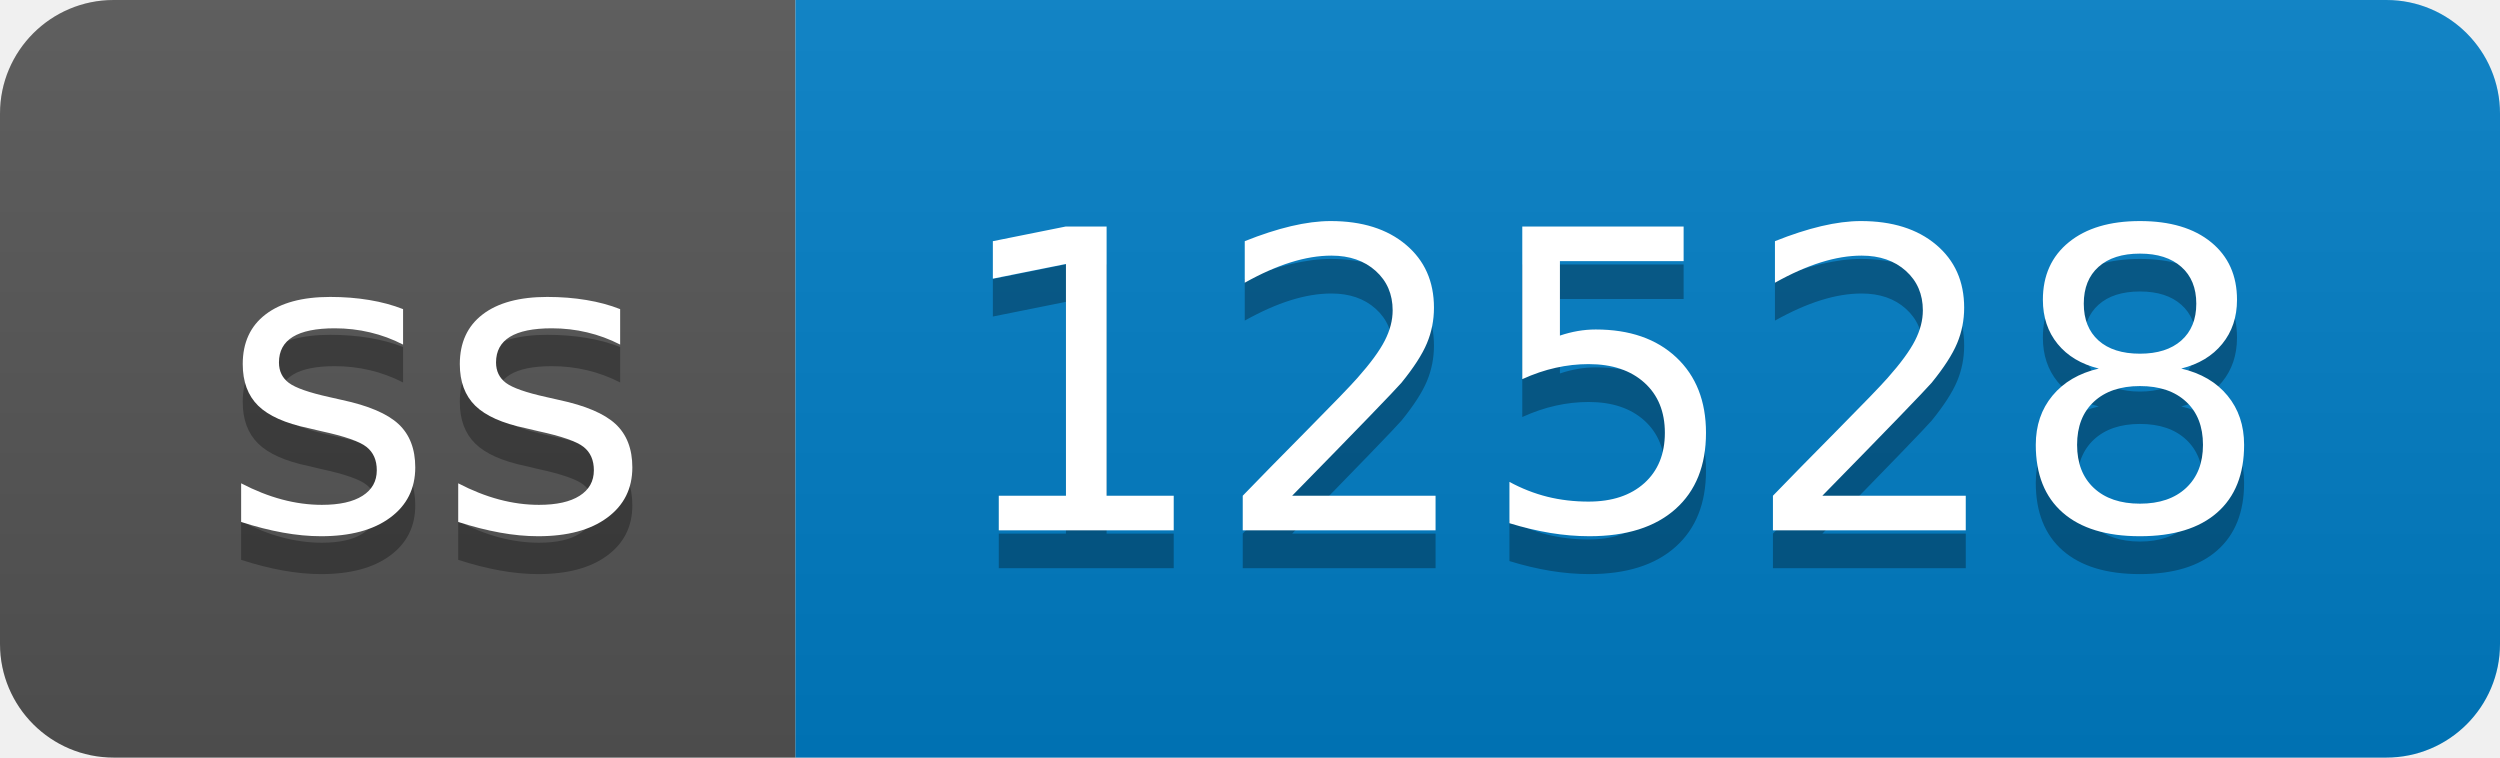
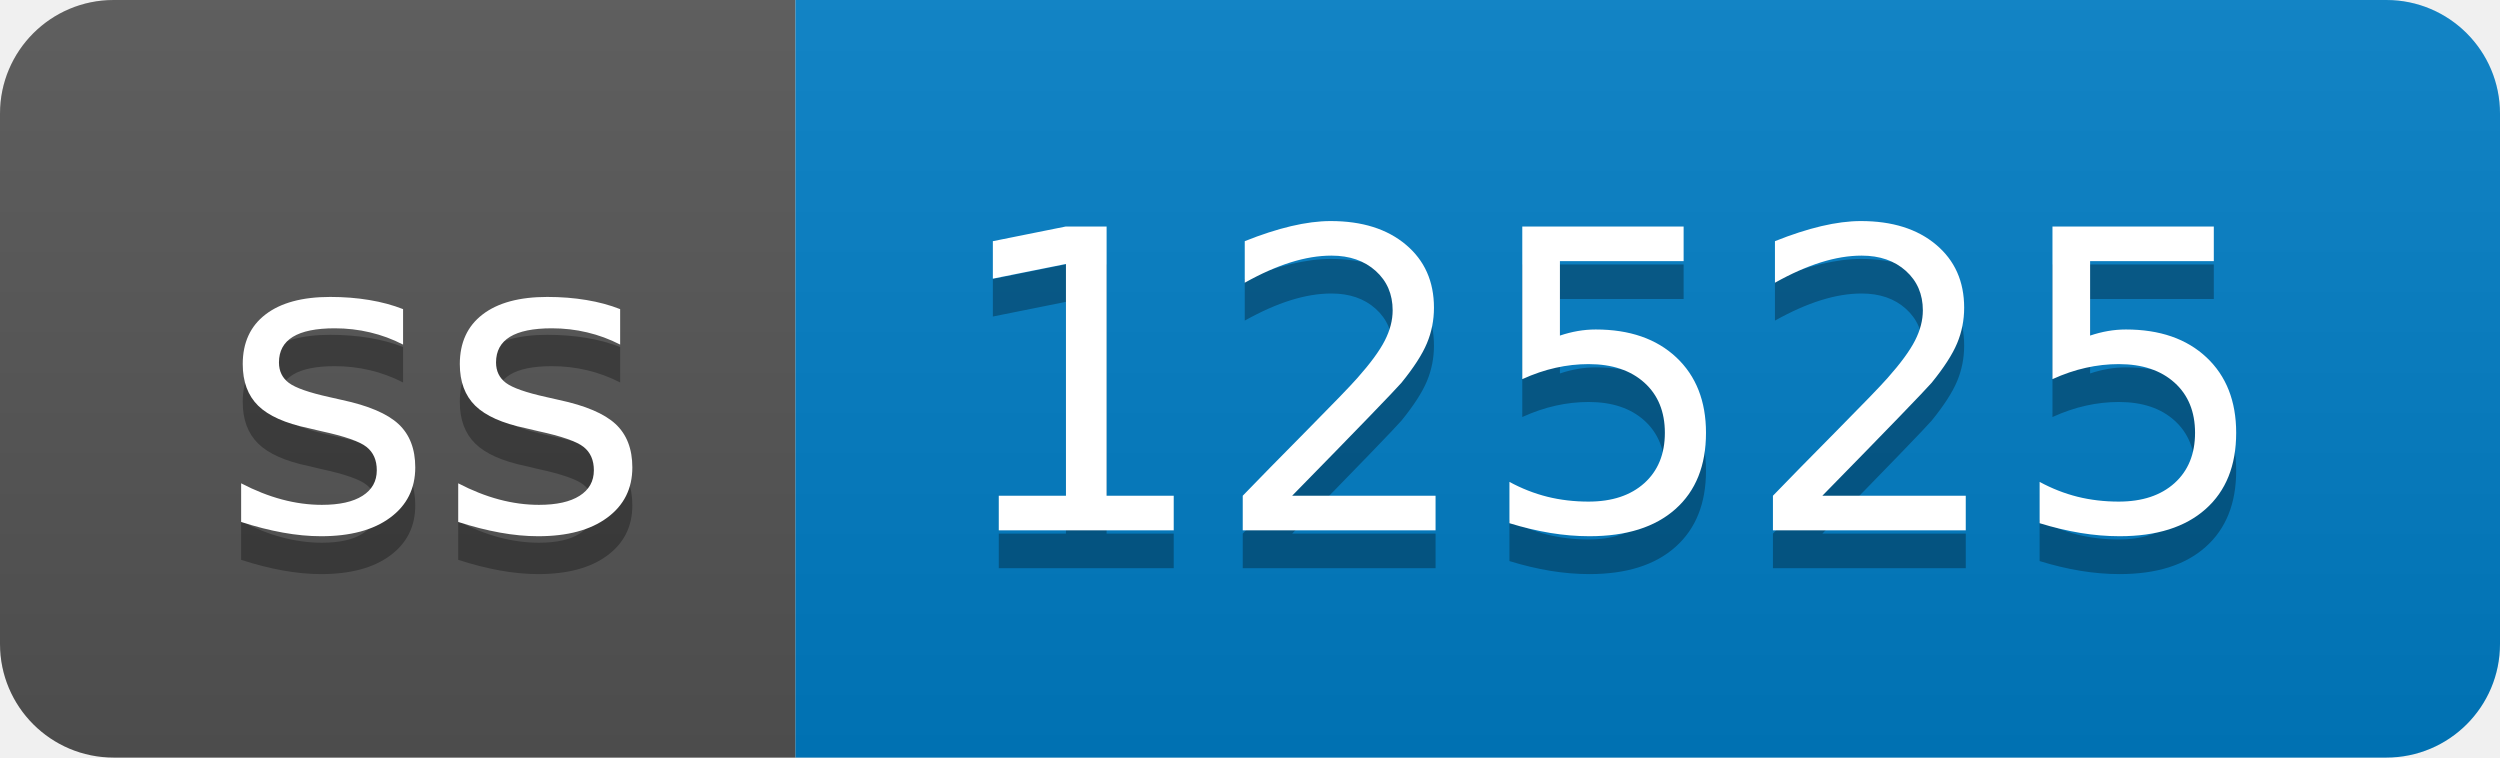
- <svg xmlns="http://www.w3.org/2000/svg" width="66" height="20" role="img" aria-label="ss: 12528">
+ <svg xmlns="http://www.w3.org/2000/svg" width="66" height="20" role="img" aria-label="ss: 12525">
  <linearGradient id="s" x2="0" y2="100%">
    <stop offset="0" stop-color="#bbb" stop-opacity=".1" />
    <stop offset="1" stop-opacity=".1" />
  </linearGradient>
  <clipPath id="r">
    <rect width="66" height="20" rx="3" fill="#fff" />
  </clipPath>
  <g clip-path="url(#r)">
    <rect width="21" height="20" fill="#555" />
    <rect x="21" width="45" height="20" fill="#007ec6" />
    <rect width="66" height="20" fill="url(#s)" />
  </g>
  <g fill="#fff" text-anchor="middle" font-family="Verdana,Geneva,DejaVu Sans,sans-serif" text-rendering="geometricPrecision" font-size="110">
    <text aria-hidden="true" x="115" y="150" fill="#010101" fill-opacity=".3" transform="scale(.1)" textLength="110">ss</text>
    <text x="115" y="140" transform="scale(.1)" fill="#fff" textLength="110">ss</text>
-     <text aria-hidden="true" x="425" y="150" fill="#010101" fill-opacity=".3" transform="scale(.1)" textLength="350">12528</text>
-     <text x="425" y="140" transform="scale(.1)" fill="#fff" textLength="350">12528</text>
+     <text aria-hidden="true" x="425" y="150" fill="#010101" fill-opacity=".3" transform="scale(.1)" textLength="350">12525</text>
+     <text x="425" y="140" transform="scale(.1)" fill="#fff" textLength="350">12525</text>
  </g>
</svg>
